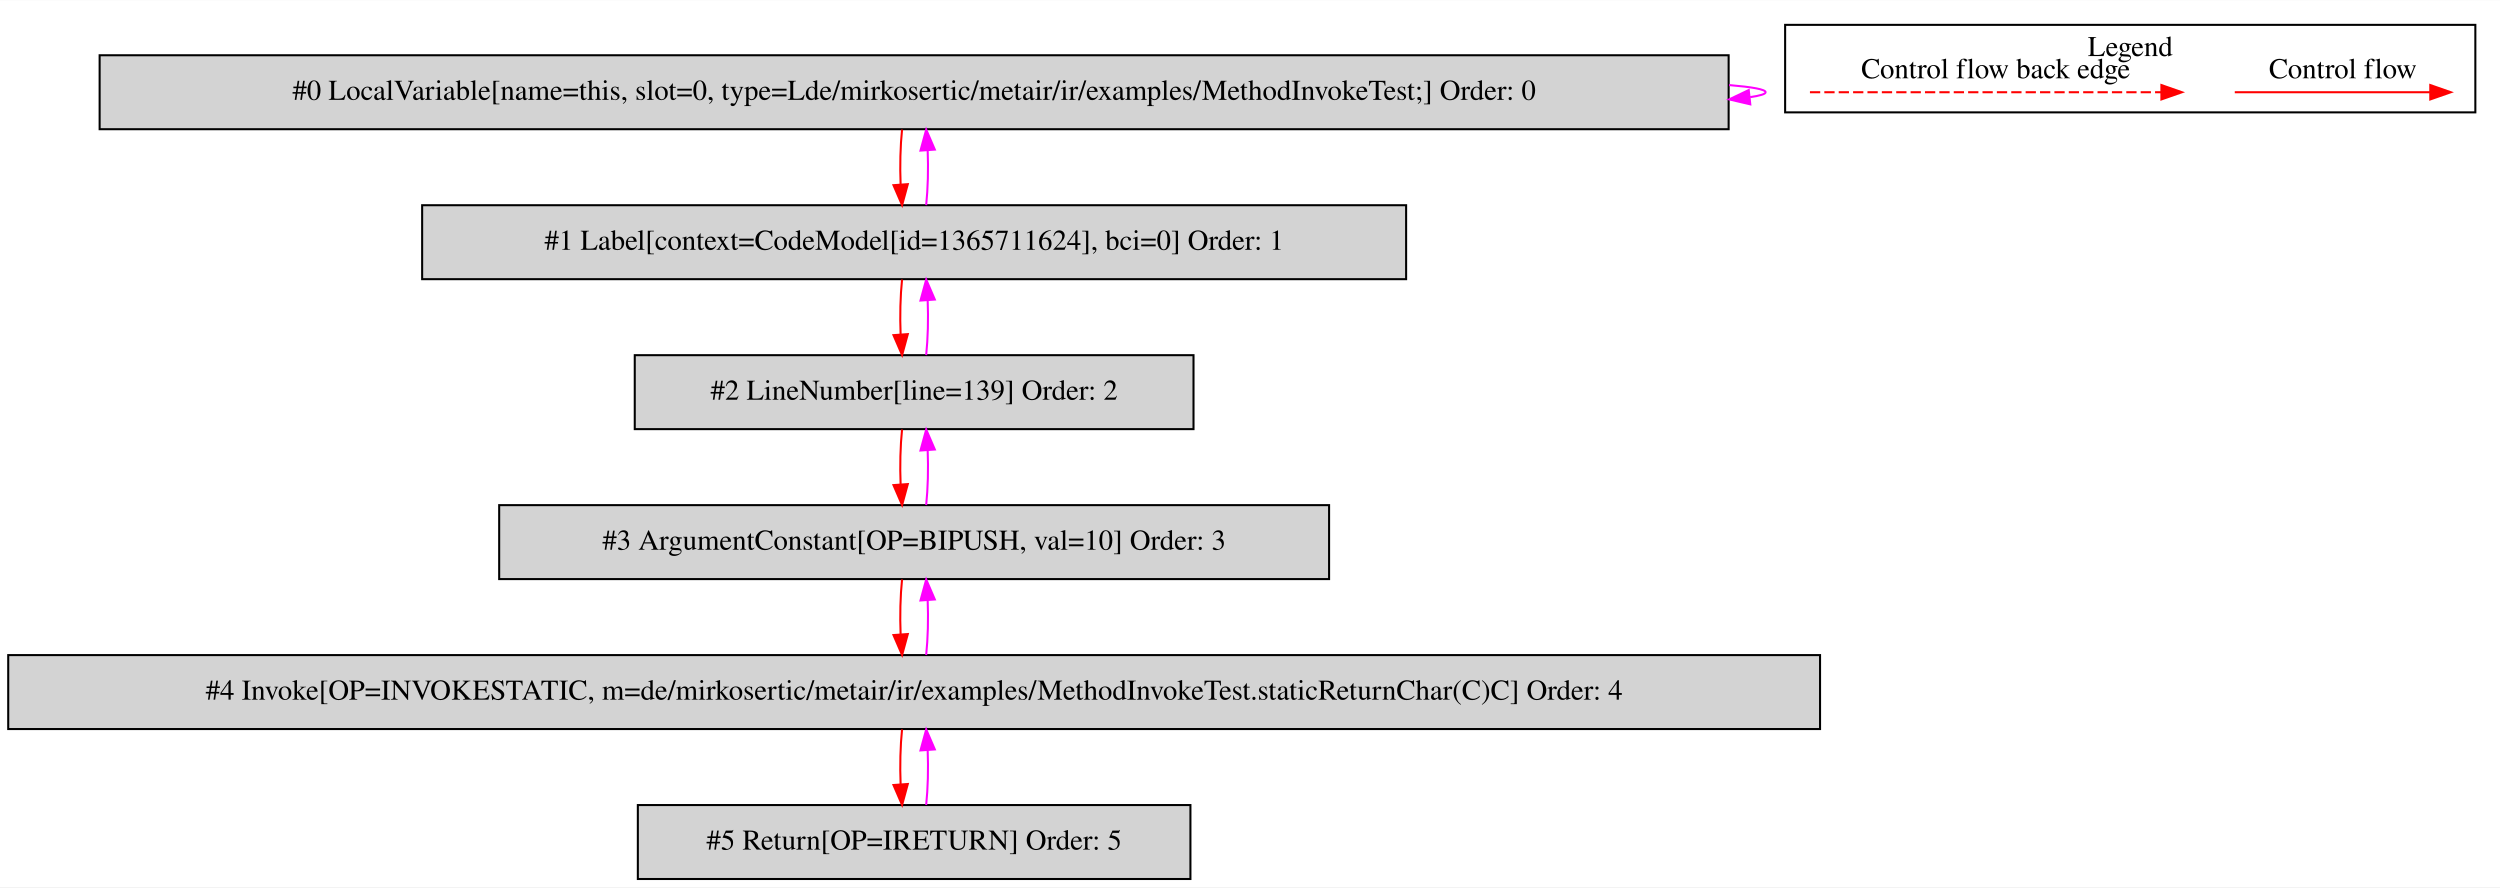
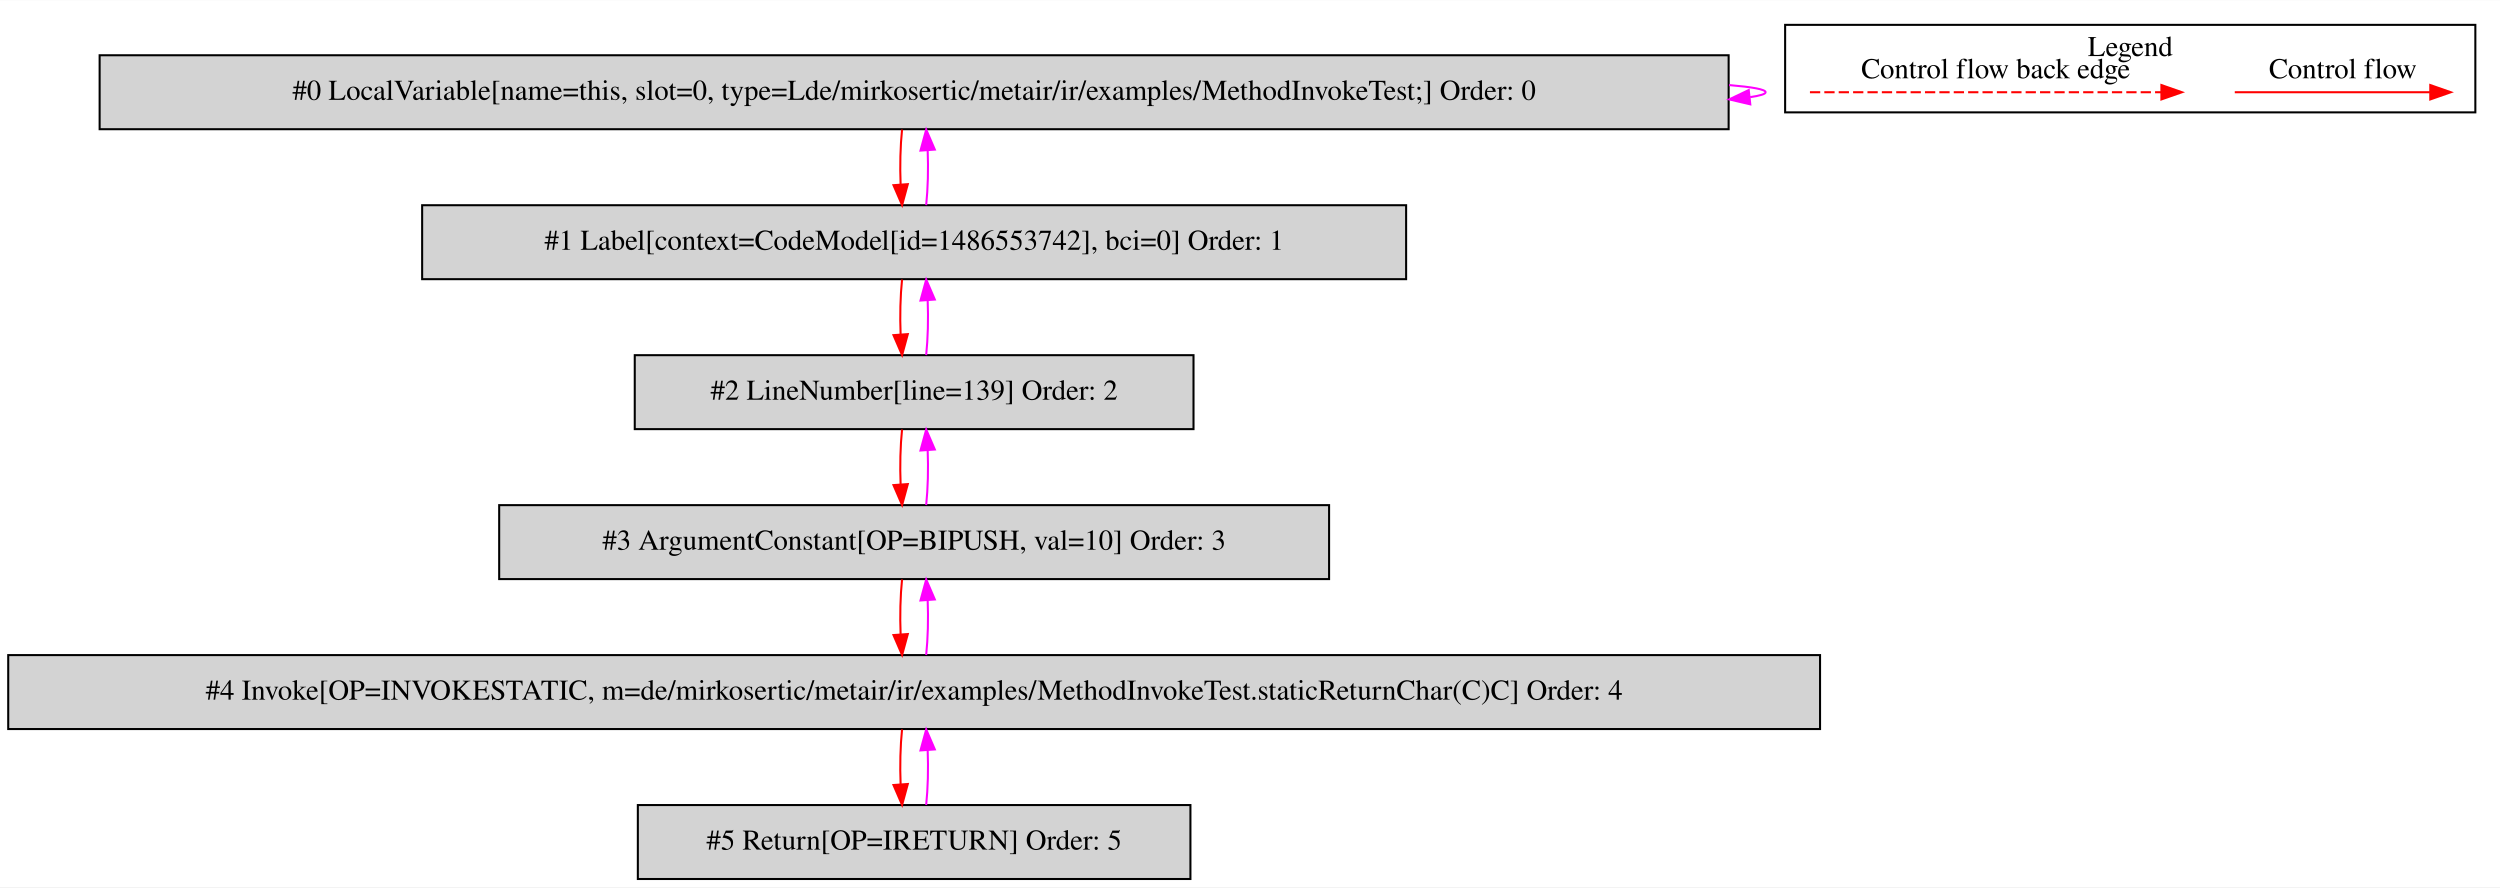
<svg xmlns="http://www.w3.org/2000/svg" width="1217pt" height="432pt" viewBox="0.00 0.00 1217.00 431.80">
  <g id="graph0" class="graph" transform="scale(1 1) rotate(0) translate(4 427.8)">
    <polygon fill="white" stroke="transparent" points="-4,4 -4,-427.8 1213,-427.8 1213,4 -4,4" />
    <g id="clust1" class="cluster">
      <polygon fill="none" stroke="black" points="865,-373.2 865,-415.8 1201,-415.8 1201,-373.2 865,-373.2" />
      <text text-anchor="middle" x="1033" y="-400.6" font-family="Times,serif" font-size="14.00">Legend</text>
    </g>
    <g id="node1" class="node">
      <polygon fill="lightgrey" stroke="black" points="837.5,-401 44.5,-401 44.5,-365 837.5,-365 837.5,-401" />
      <text text-anchor="middle" x="441" y="-379.3" font-family="Times,serif" font-size="14.00">#0 LocalVariable[name=this, slot=0, type=Lde/mirkosertic/metair/ir/examples/MethodInvokeTest;] Order: 0</text>
    </g>
    <g id="edge1" class="edge">
      <path fill="none" stroke="fuchsia" d="M837.73,-386.49C849.09,-385.53 855.5,-384.37 855.5,-383 855.5,-382.12 852.87,-381.33 847.99,-380.62" />
      <polygon fill="fuchsia" stroke="fuchsia" points="848.04,-377.11 837.73,-379.51 847.29,-384.07 848.04,-377.11" />
    </g>
    <g id="node2" class="node">
      <polygon fill="lightgrey" stroke="black" points="680.5,-328 201.5,-328 201.5,-292 680.5,-292 680.5,-328" />
-       <text text-anchor="middle" x="441" y="-306.3" font-family="Times,serif" font-size="14.00">#1 Label[context=CodeModel[id=1365711624], bci=0] Order: 1</text>
+       <text text-anchor="middle" x="441" y="-306.3" font-family="Times,serif" font-size="14.00">#1 Label[context=CodeModel[id=1486553742], bci=0] Order: 1</text>
    </g>
    <g id="edge2" class="edge">
      <path fill="none" stroke="red" d="M435.12,-364.81C434.28,-356.79 434.05,-347.05 434.42,-338.07" />
      <polygon fill="red" stroke="red" points="437.92,-338.25 435.14,-328.03 430.94,-337.75 437.92,-338.25" />
    </g>
    <g id="edge3" class="edge">
      <path fill="none" stroke="fuchsia" d="M446.86,-328.03C447.71,-336.03 447.95,-345.77 447.59,-354.75" />
      <polygon fill="fuchsia" stroke="fuchsia" points="444.09,-354.59 446.88,-364.81 451.07,-355.08 444.09,-354.59" />
    </g>
    <g id="node3" class="node">
      <polygon fill="lightgrey" stroke="black" points="577,-255 305,-255 305,-219 577,-219 577,-255" />
      <text text-anchor="middle" x="441" y="-233.3" font-family="Times,serif" font-size="14.00">#2 LineNumber[line=139] Order: 2</text>
    </g>
    <g id="edge4" class="edge">
      <path fill="none" stroke="red" d="M435.12,-291.81C434.28,-283.79 434.05,-274.05 434.42,-265.07" />
      <polygon fill="red" stroke="red" points="437.92,-265.25 435.14,-255.03 430.94,-264.75 437.92,-265.25" />
    </g>
    <g id="edge5" class="edge">
      <path fill="none" stroke="fuchsia" d="M446.86,-255.03C447.71,-263.03 447.95,-272.77 447.59,-281.75" />
      <polygon fill="fuchsia" stroke="fuchsia" points="444.09,-281.59 446.88,-291.81 451.07,-282.08 444.09,-281.59" />
    </g>
    <g id="node4" class="node">
      <polygon fill="lightgrey" stroke="black" points="643,-182 239,-182 239,-146 643,-146 643,-182" />
      <text text-anchor="middle" x="441" y="-160.3" font-family="Times,serif" font-size="14.00">#3 ArgumentConstant[OP=BIPUSH, val=10] Order: 3</text>
    </g>
    <g id="edge6" class="edge">
      <path fill="none" stroke="red" d="M435.12,-218.81C434.28,-210.79 434.05,-201.05 434.42,-192.07" />
      <polygon fill="red" stroke="red" points="437.92,-192.25 435.14,-182.03 430.94,-191.75 437.92,-192.25" />
    </g>
    <g id="edge7" class="edge">
      <path fill="none" stroke="fuchsia" d="M446.86,-182.03C447.71,-190.03 447.95,-199.77 447.59,-208.75" />
      <polygon fill="fuchsia" stroke="fuchsia" points="444.09,-208.59 446.88,-218.81 451.07,-209.08 444.09,-208.59" />
    </g>
    <g id="node5" class="node">
      <polygon fill="lightgrey" stroke="black" points="882,-109 0,-109 0,-73 882,-73 882,-109" />
      <text text-anchor="middle" x="441" y="-87.3" font-family="Times,serif" font-size="14.00">#4 Invoke[OP=INVOKESTATIC, m=de/mirkosertic/metair/ir/examples/MethodInvokeTest.staticReturnChar(C)C] Order: 4</text>
    </g>
    <g id="edge8" class="edge">
      <path fill="none" stroke="red" d="M435.12,-145.81C434.28,-137.79 434.05,-128.05 434.42,-119.07" />
      <polygon fill="red" stroke="red" points="437.92,-119.25 435.14,-109.03 430.94,-118.75 437.92,-119.25" />
    </g>
    <g id="edge9" class="edge">
      <path fill="none" stroke="fuchsia" d="M446.86,-109.03C447.71,-117.03 447.95,-126.77 447.59,-135.75" />
      <polygon fill="fuchsia" stroke="fuchsia" points="444.09,-135.59 446.88,-145.81 451.07,-136.08 444.09,-135.59" />
    </g>
    <g id="node6" class="node">
      <polygon fill="lightgrey" stroke="black" points="575.5,-36 306.5,-36 306.5,0 575.5,0 575.5,-36" />
      <text text-anchor="middle" x="441" y="-14.3" font-family="Times,serif" font-size="14.00">#5 Return[OP=IRETURN] Order: 5</text>
    </g>
    <g id="edge10" class="edge">
      <path fill="none" stroke="red" d="M435.12,-72.81C434.28,-64.79 434.05,-55.05 434.42,-46.07" />
      <polygon fill="red" stroke="red" points="437.92,-46.25 435.14,-36.03 430.94,-45.75 437.92,-46.25" />
    </g>
    <g id="edge11" class="edge">
      <path fill="none" stroke="fuchsia" d="M446.86,-36.03C447.71,-44.03 447.95,-53.77 447.59,-62.75" />
      <polygon fill="fuchsia" stroke="fuchsia" points="444.09,-62.59 446.88,-72.81 451.07,-63.08 444.09,-62.59" />
    </g>
    <g id="edge12" class="edge">
      <path fill="none" stroke="red" d="M1083.89,-383C1095.11,-383 1153.24,-383 1178.86,-383" />
      <polygon fill="red" stroke="red" points="1179.06,-386.5 1189.06,-383 1179.06,-379.5 1179.06,-386.5" />
      <text text-anchor="middle" x="1136.5" y="-389.8" font-family="Times,serif" font-size="14.00">Control flow</text>
    </g>
    <g id="edge13" class="edge">
      <path fill="none" stroke="red" stroke-dasharray="5,2" d="M877.08,-383C894.05,-383 1010.21,-383 1048.08,-383" />
      <polygon fill="red" stroke="red" points="1048.17,-386.5 1058.17,-383 1048.17,-379.5 1048.17,-386.5" />
      <text text-anchor="middle" x="967.5" y="-389.8" font-family="Times,serif" font-size="14.00">Control flow back edge</text>
    </g>
  </g>
</svg>
